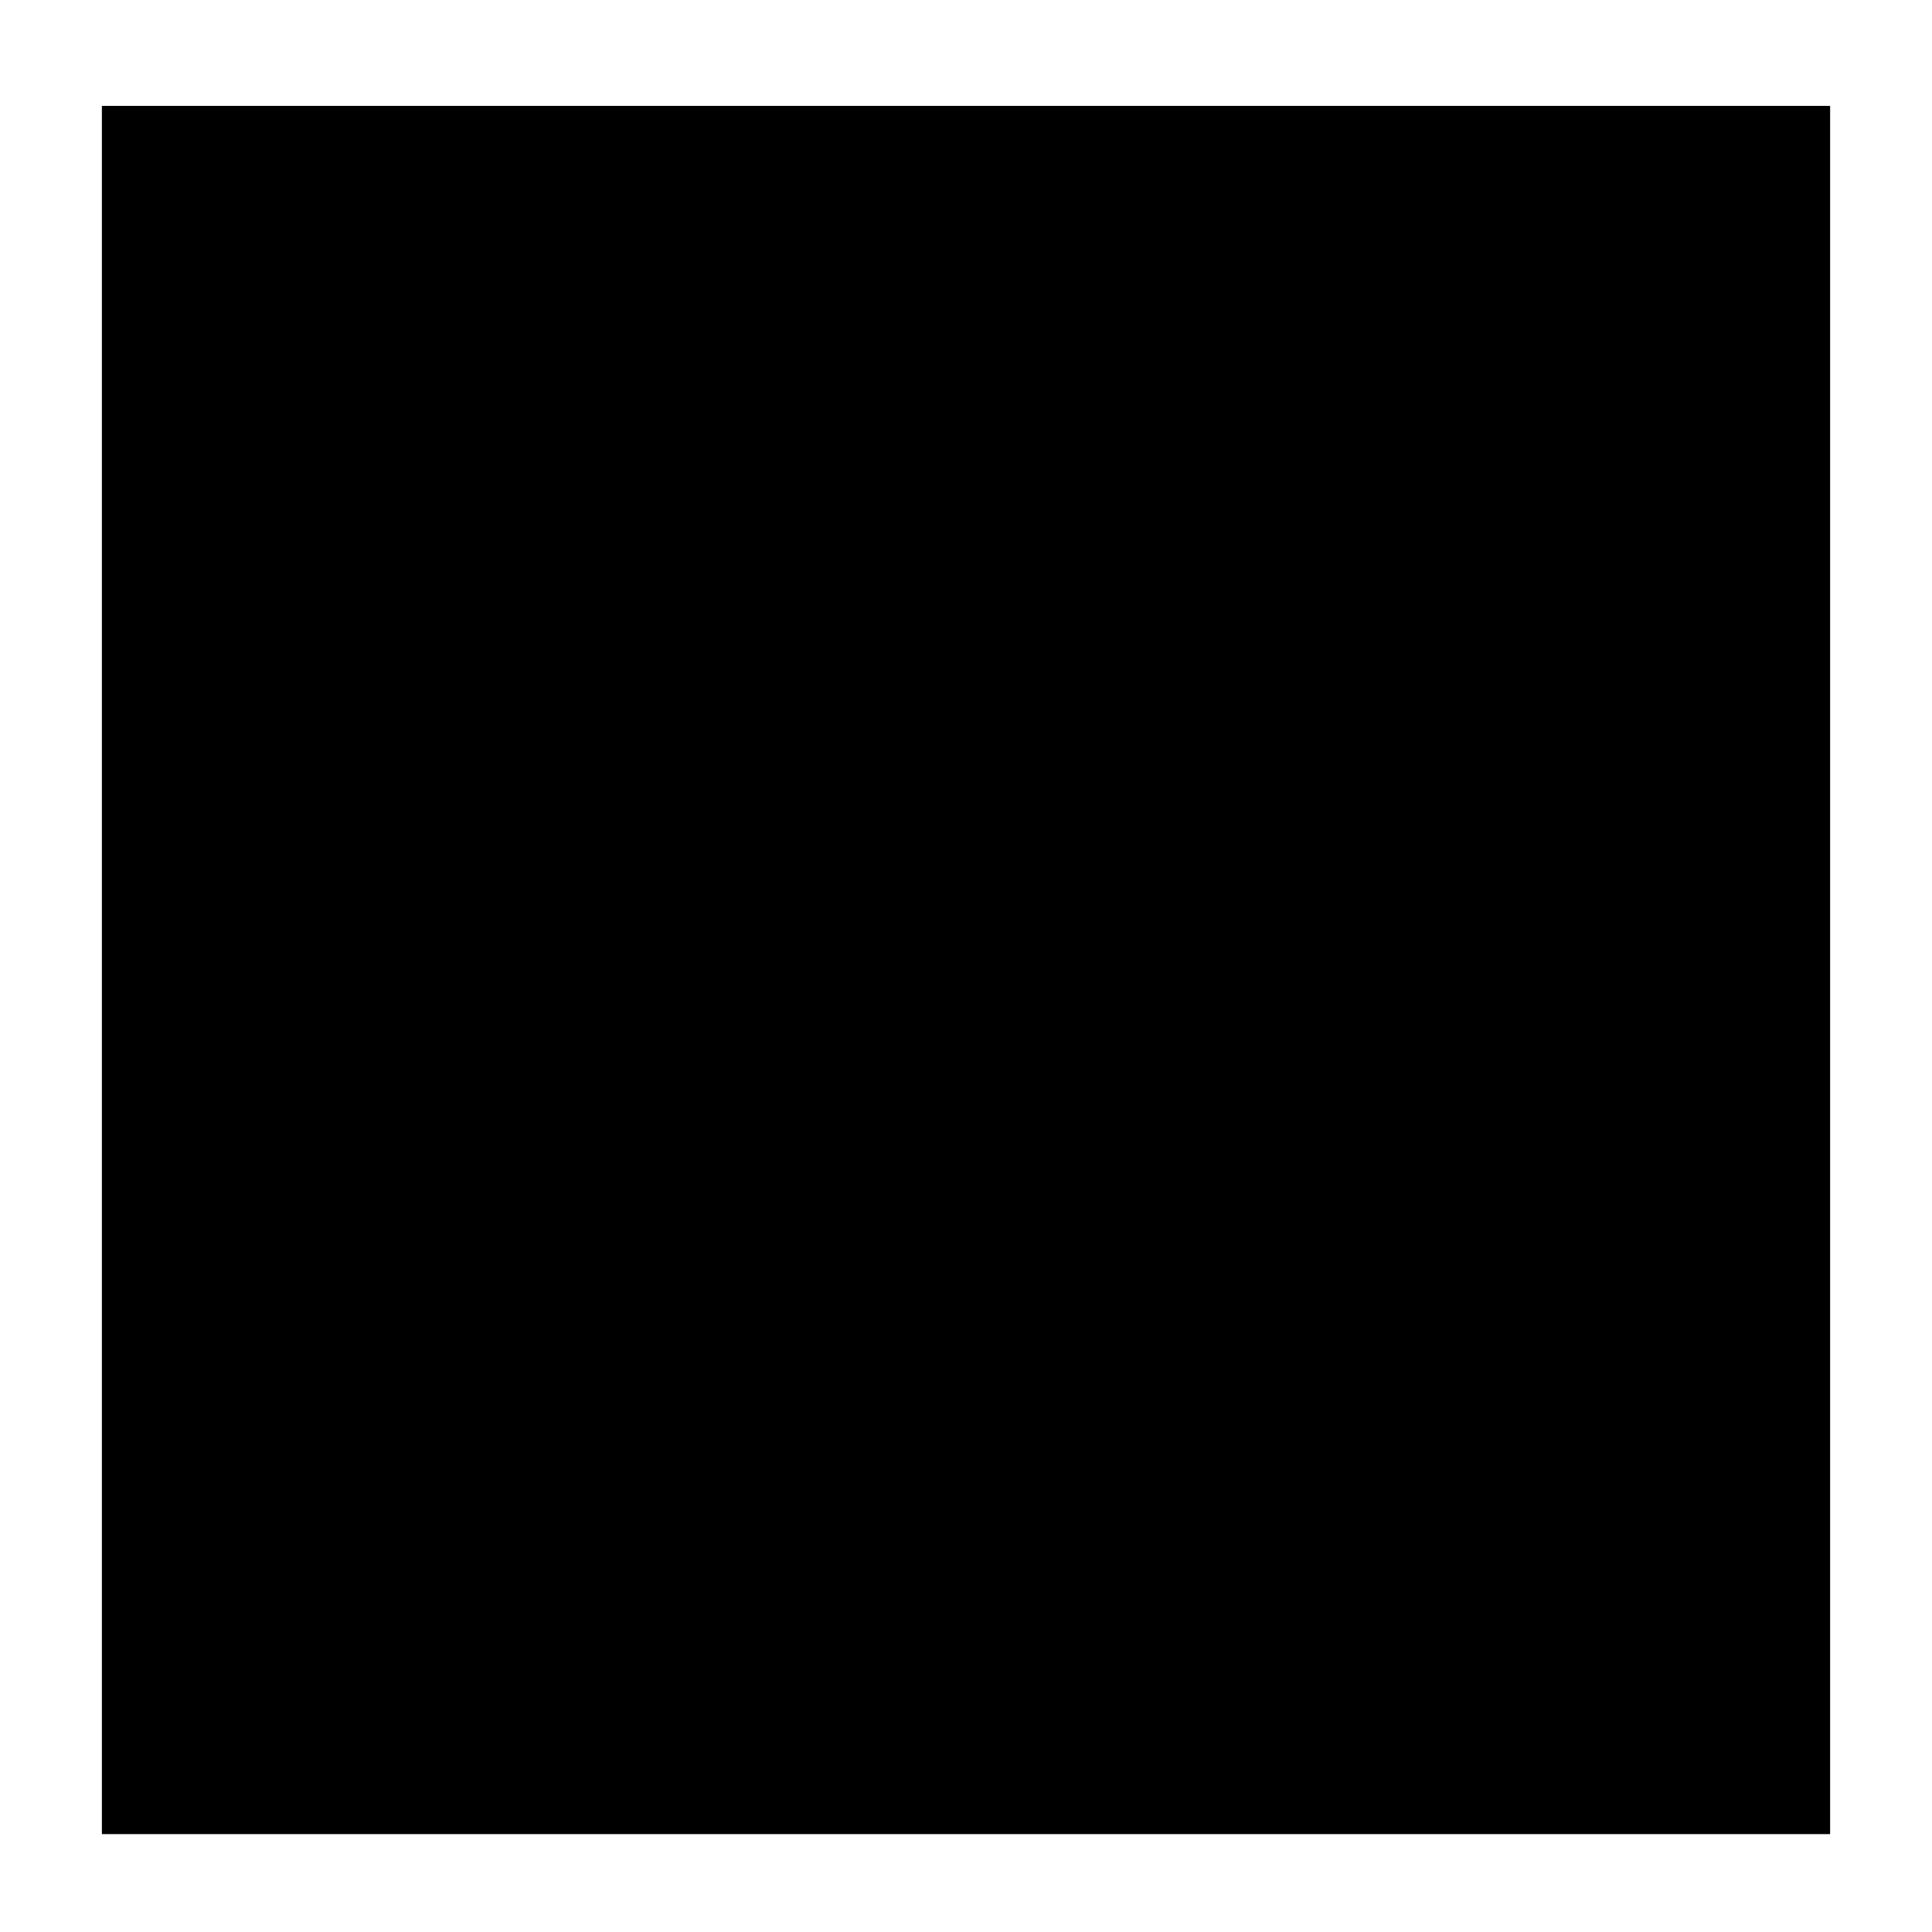
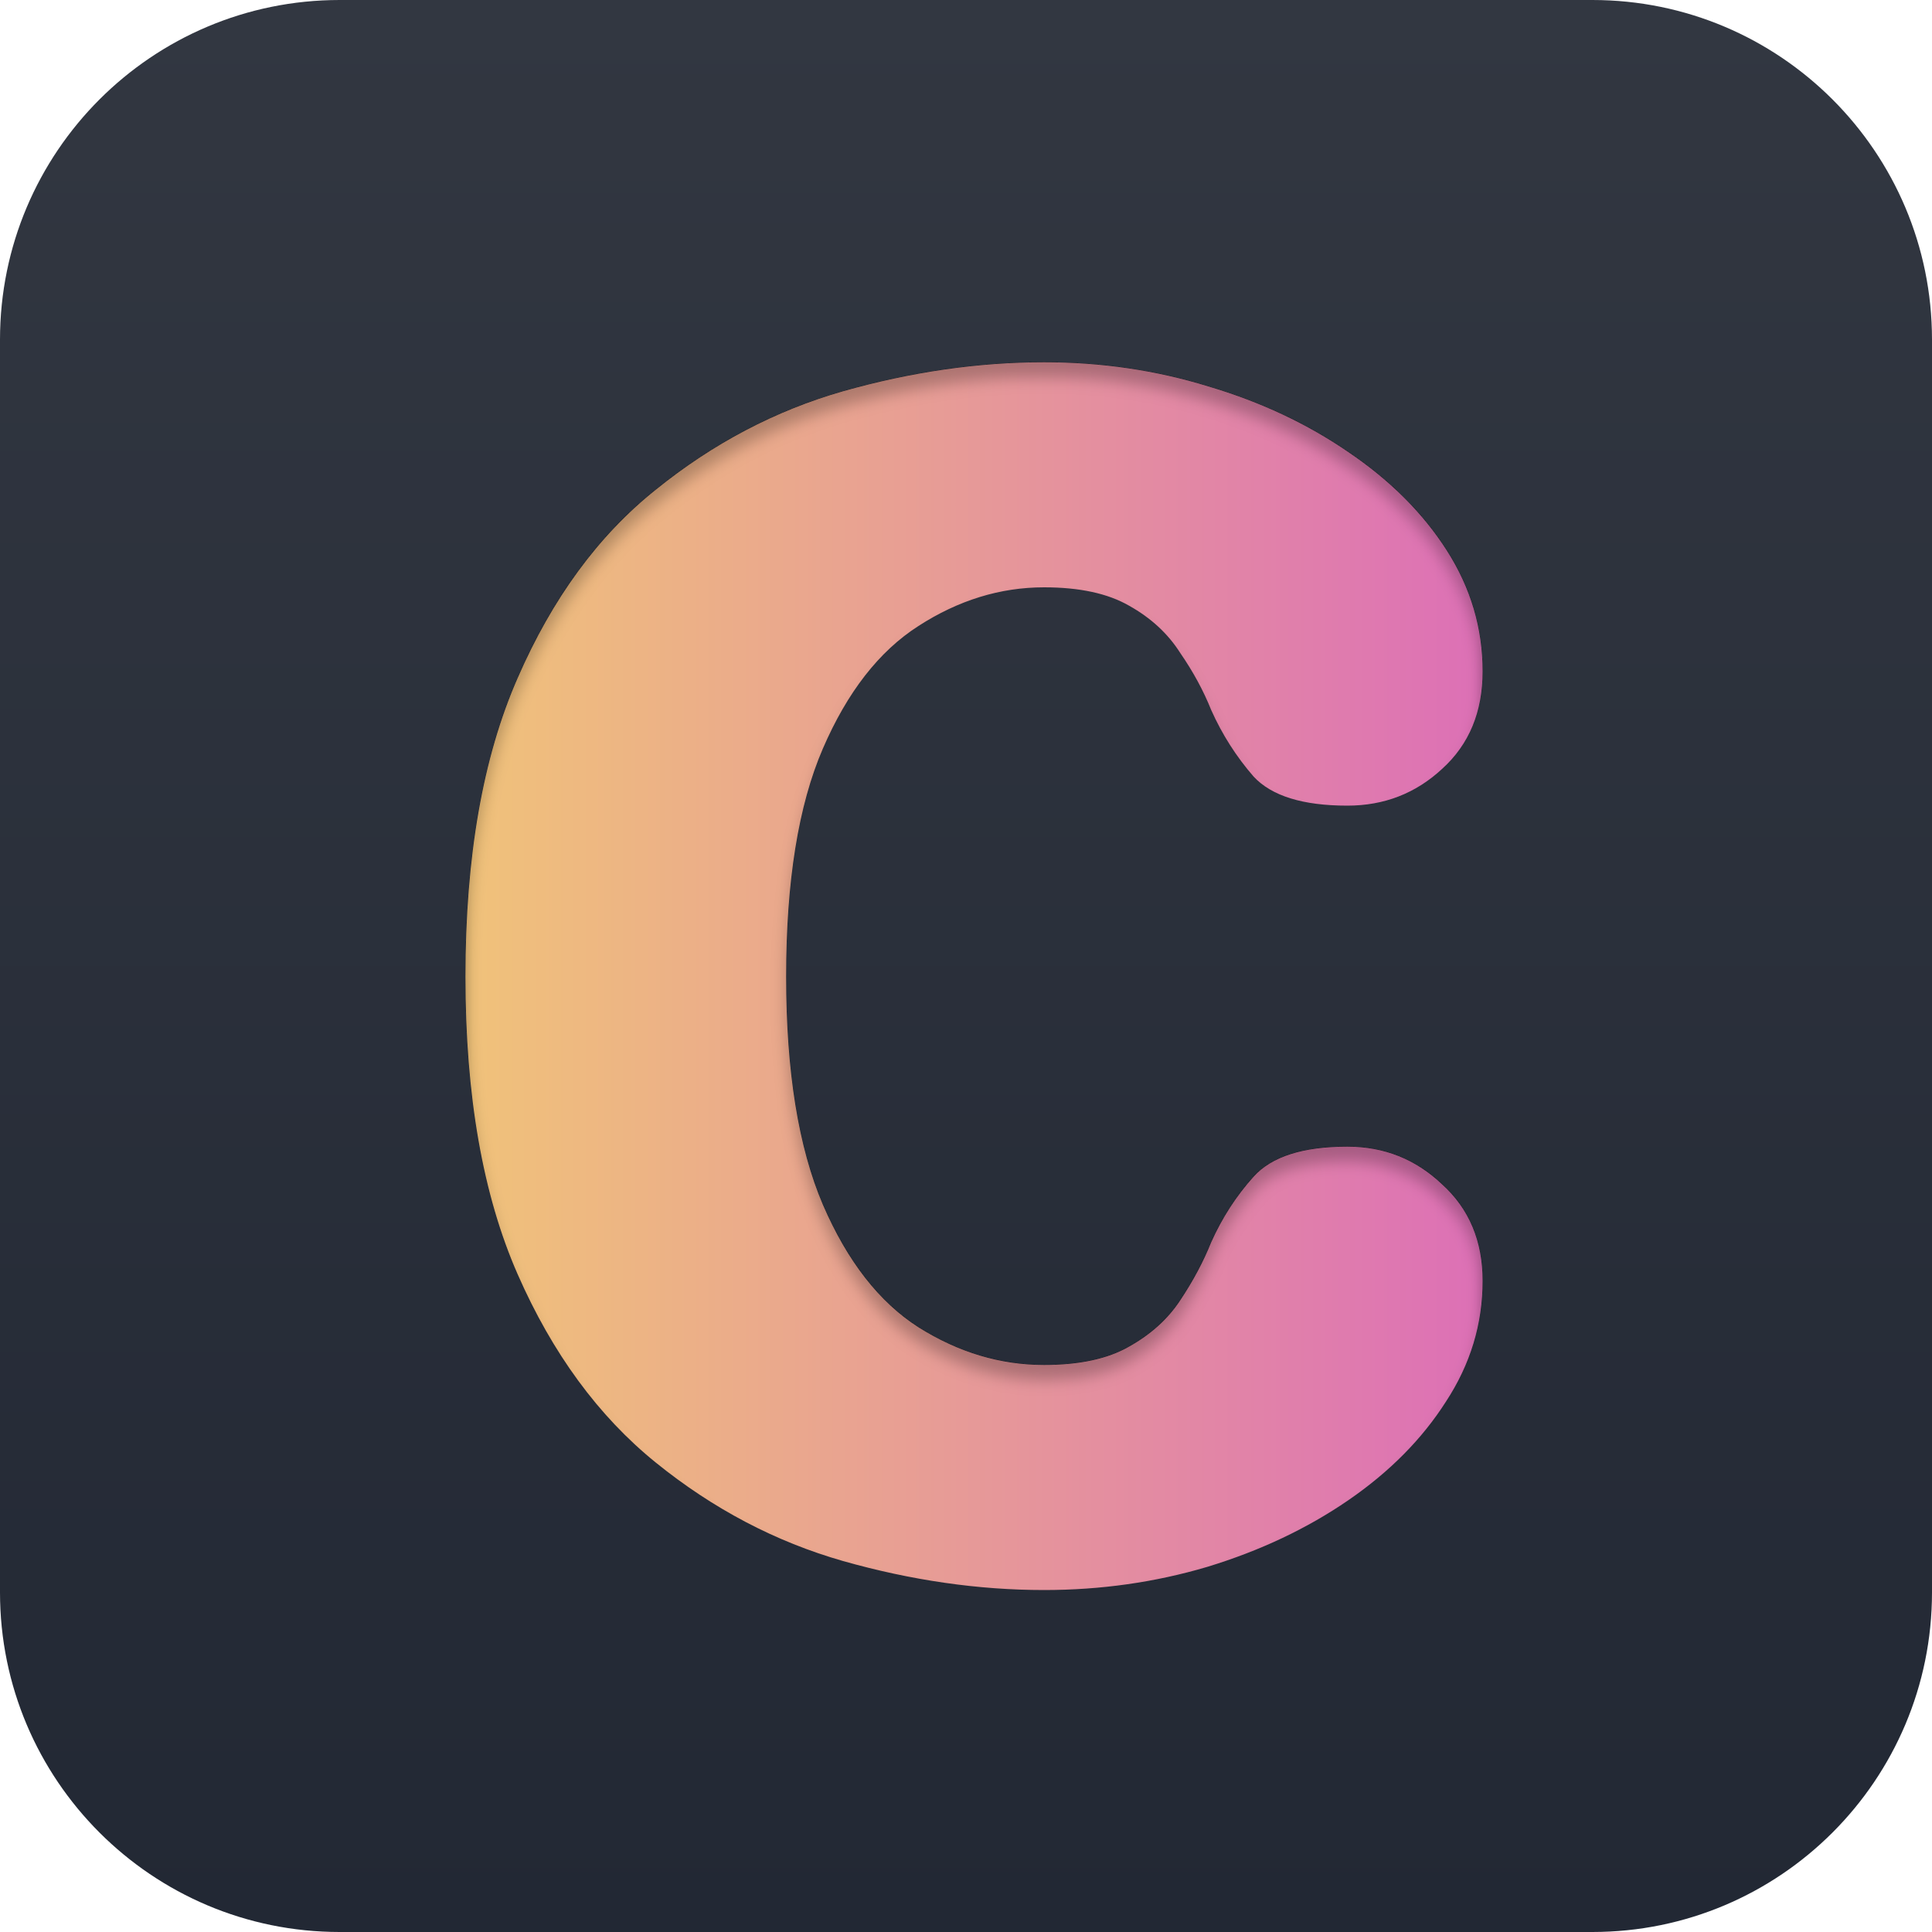
<svg xmlns="http://www.w3.org/2000/svg" width="512" height="512" viewBox="0 0 512 512" fill="none">
-   <path d="M27 486.06H485V28.06H27V486.06Z" fill="black" />
+   <rect width="512" height="512" rx="90" fill="url(#paint0_linear_1_6)" />
+   <g filter="url(#filter0_i_1_6)">
+     <path d="M276.688 421.376C259.28 421.376 241.531 418.816 223.44 413.696C205.52 408.576 188.965 399.872 173.776 387.584C158.587 375.296 146.384 358.656 137.168 337.664C127.952 316.672 123.344 290.389 123.344 258.816C123.344 227.072 127.952 200.704 137.168 179.712C146.384 158.549 158.587 141.909 173.776 129.792C188.965 117.504 205.52 108.8 223.44 103.68C241.531 98.56 259.28 96 276.688 96C291.877 96 306.384 98.133 320.208 102.4C334.032 106.496 346.405 112.299 357.328 119.808C368.421 127.317 377.125 136.021 383.44 145.92C389.755 155.819 392.912 166.485 392.912 177.92C392.912 188.672 389.328 197.291 382.16 203.776C375.163 210.261 366.8 213.504 357.072 213.504C345.296 213.504 337.019 210.944 332.24 205.824C327.632 200.533 323.877 194.645 320.976 188.16C318.928 183.04 316.197 178.005 312.784 173.056C309.541 167.936 305.019 163.755 299.216 160.512C293.584 157.269 286.075 155.648 276.688 155.648C265.083 155.648 253.989 159.061 243.408 165.888C232.997 172.544 224.549 183.381 218.064 198.4C211.579 213.419 208.336 233.557 208.336 258.816C208.336 283.904 211.579 304.043 218.064 319.232C224.549 334.251 232.997 345.088 243.408 351.744C253.989 358.4 265.083 361.728 276.688 361.728C286.075 361.728 293.584 360.107 299.216 356.864C305.019 353.621 309.541 349.525 312.784 344.576C316.197 339.456 318.928 334.336 320.976 329.216C323.877 322.731 327.632 316.928 332.24 311.808C337.019 306.517 345.296 303.872 357.072 303.872C366.8 303.872 375.163 307.2 382.16 313.856C389.328 320.341 392.912 328.875 392.912 339.456C392.912 350.891 389.669 361.557 383.184 371.456C376.869 381.355 368.251 390.059 357.328 397.568C346.405 405.077 333.947 410.965 319.952 415.232C306.128 419.328 291.707 421.376 276.688 421.376Z" fill="url(#paint1_linear_1_6)" />
+   </g>
+   <defs>
+     <filter id="filter0_i_1_6" x="123.344" y="96" width="269.568" height="329.376" filterUnits="userSpaceOnUse" color-interpolation-filters="sRGB">
+       <feFlood flood-opacity="0" result="BackgroundImageFix" />
+       <feBlend mode="normal" in="SourceGraphic" in2="BackgroundImageFix" result="shape" />
+       <feColorMatrix in="SourceAlpha" type="matrix" values="0 0 0 0 0 0 0 0 0 0 0 0 0 0 0 0 0 0 127 0" result="hardAlpha" />
+       <feOffset dy="4" />
+       <feGaussianBlur stdDeviation="2" />
+       <feComposite in2="hardAlpha" operator="arithmetic" k2="-1" k3="1" />
+       <feColorMatrix type="matrix" values="0 0 0 0 0 0 0 0 0 0 0 0 0 0 0 0 0 0 0.25 0" />
+       <feBlend mode="normal" in2="shape" result="effect1_innerShadow_1_6" />
+     </filter>
+     <linearGradient id="paint0_linear_1_6" x1="256" y1="0" x2="256" y2="512" gradientUnits="userSpaceOnUse">
+       <stop stop-color="#323741" />
+       <stop offset="1" stop-color="#222834" />
+     </linearGradient>
+     <linearGradient id="paint1_linear_1_6" x1="98" y1="256" x2="415" y2="256" gradientUnits="userSpaceOnUse">
+       <stop stop-color="#F2CA74" />
+       <stop offset="1" stop-color="#DB69BB" />
+     </linearGradient>
+   </defs>
</svg>
